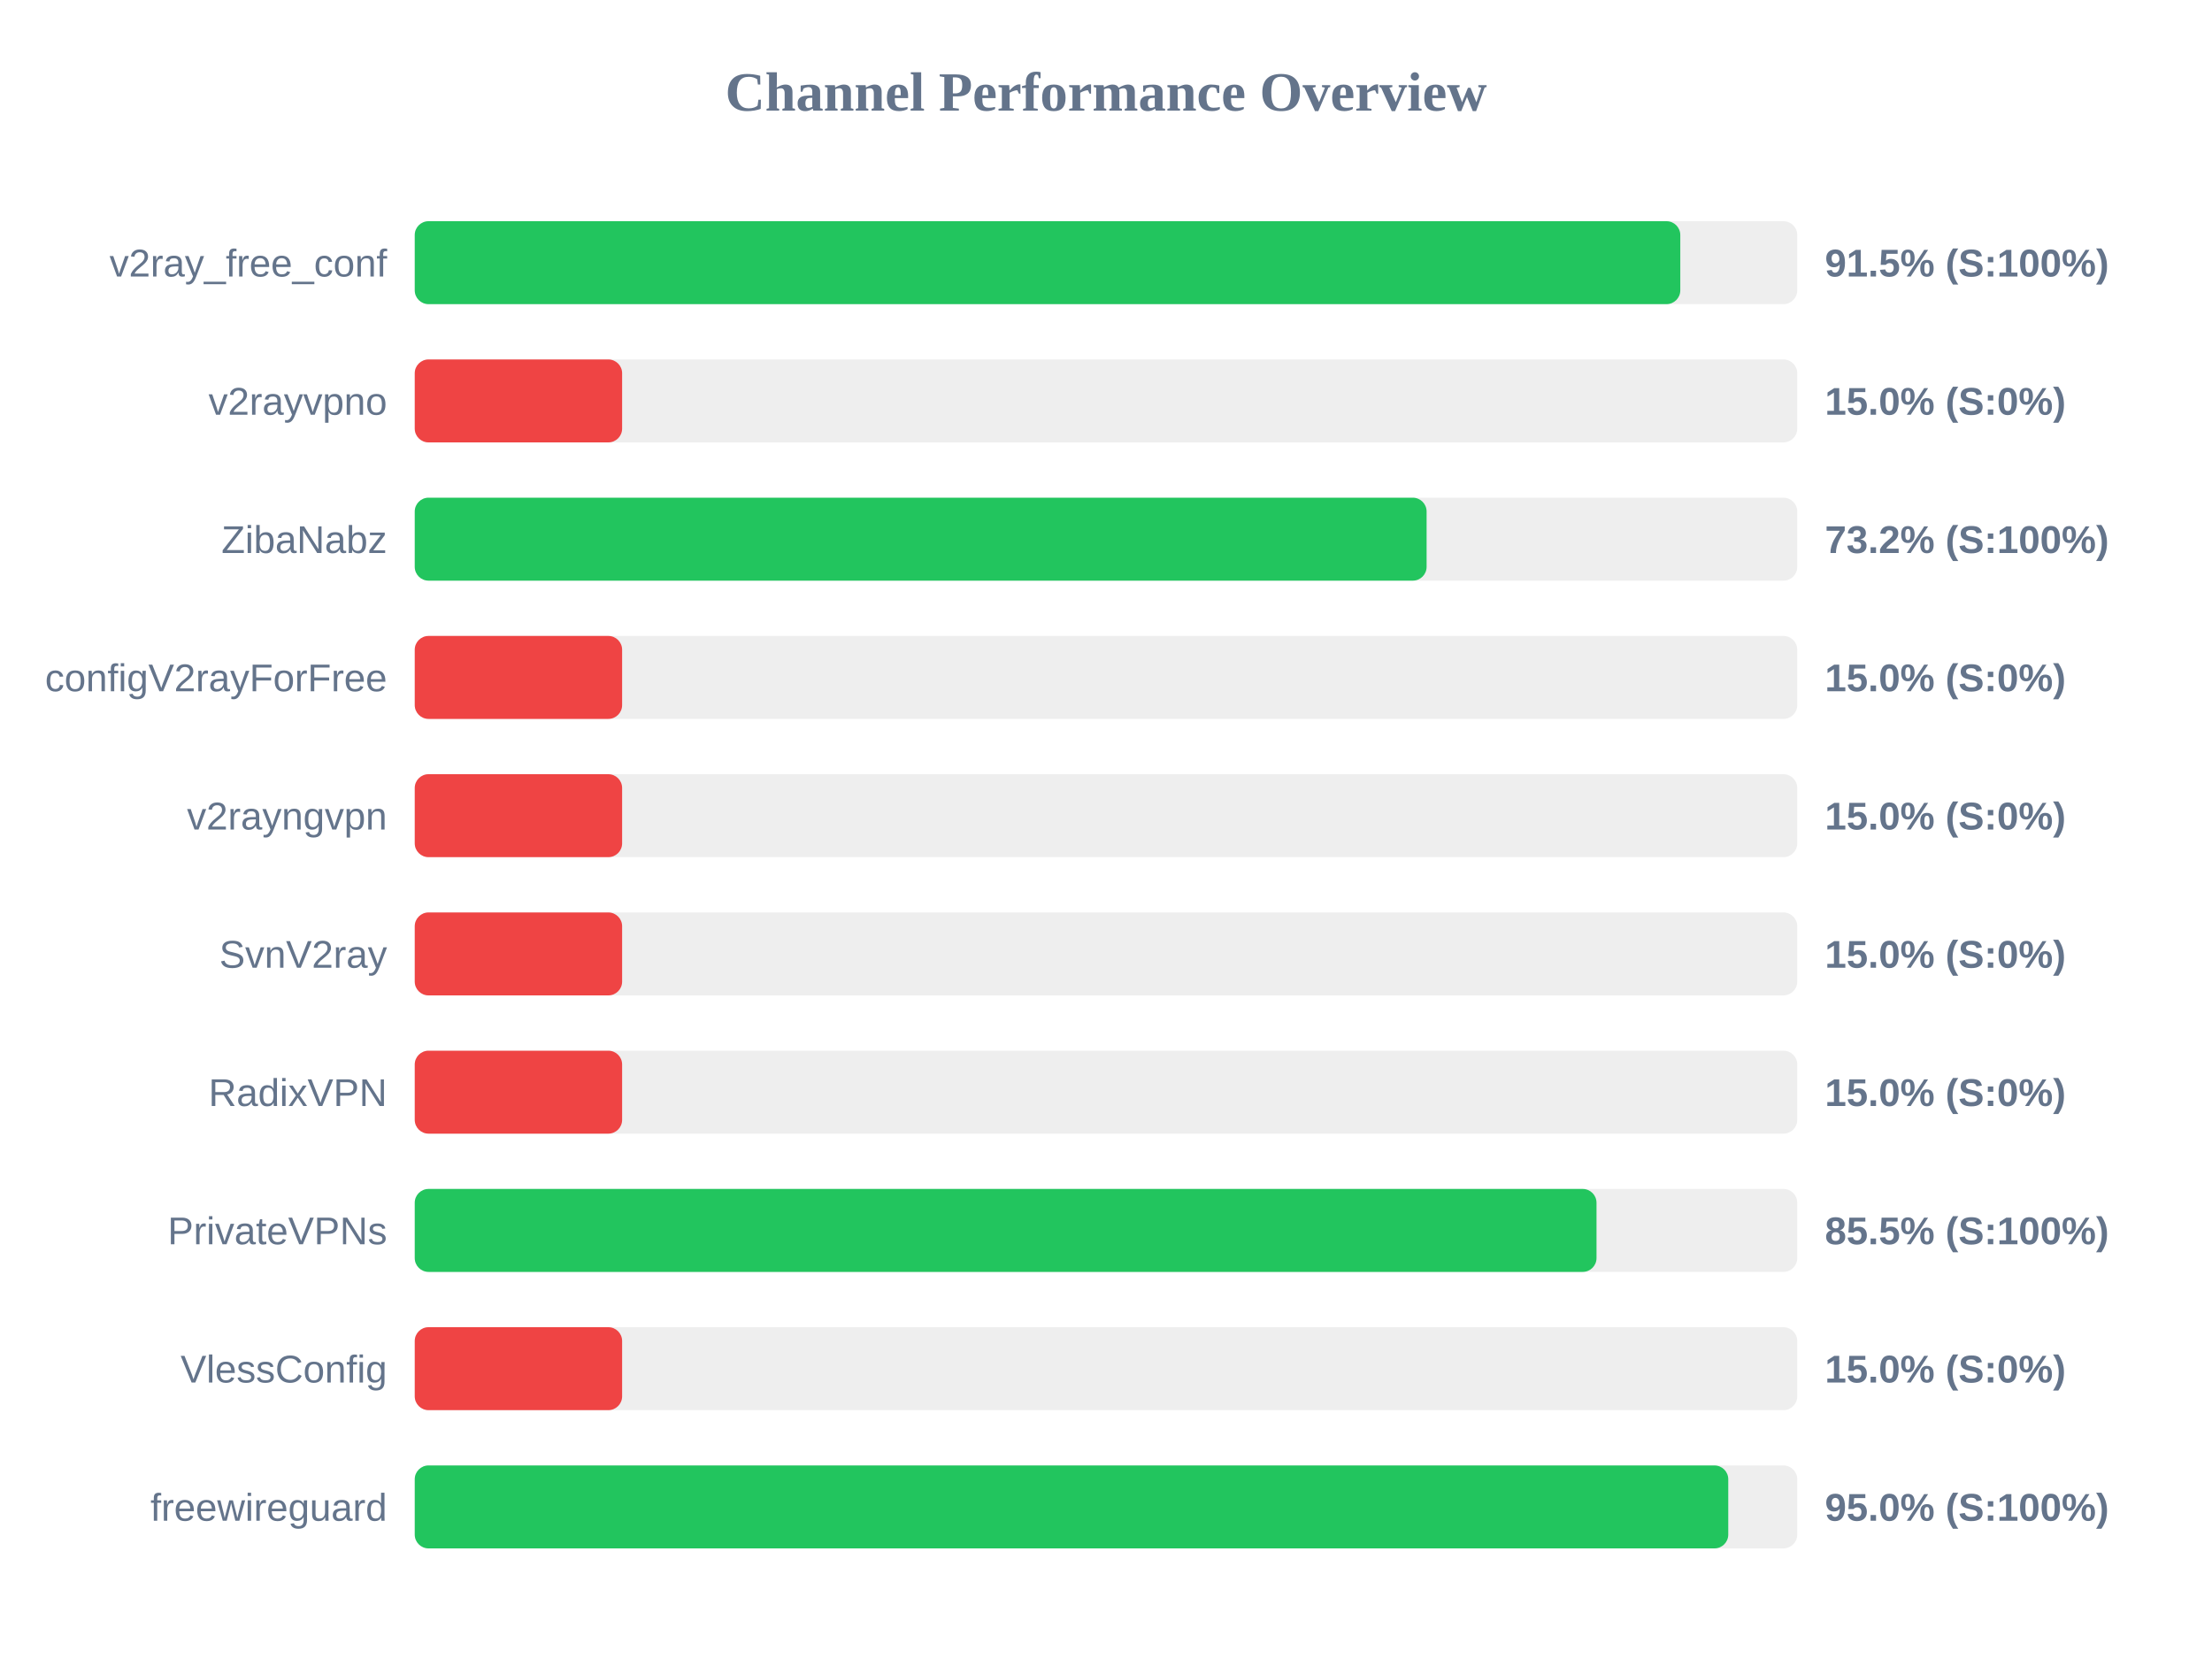
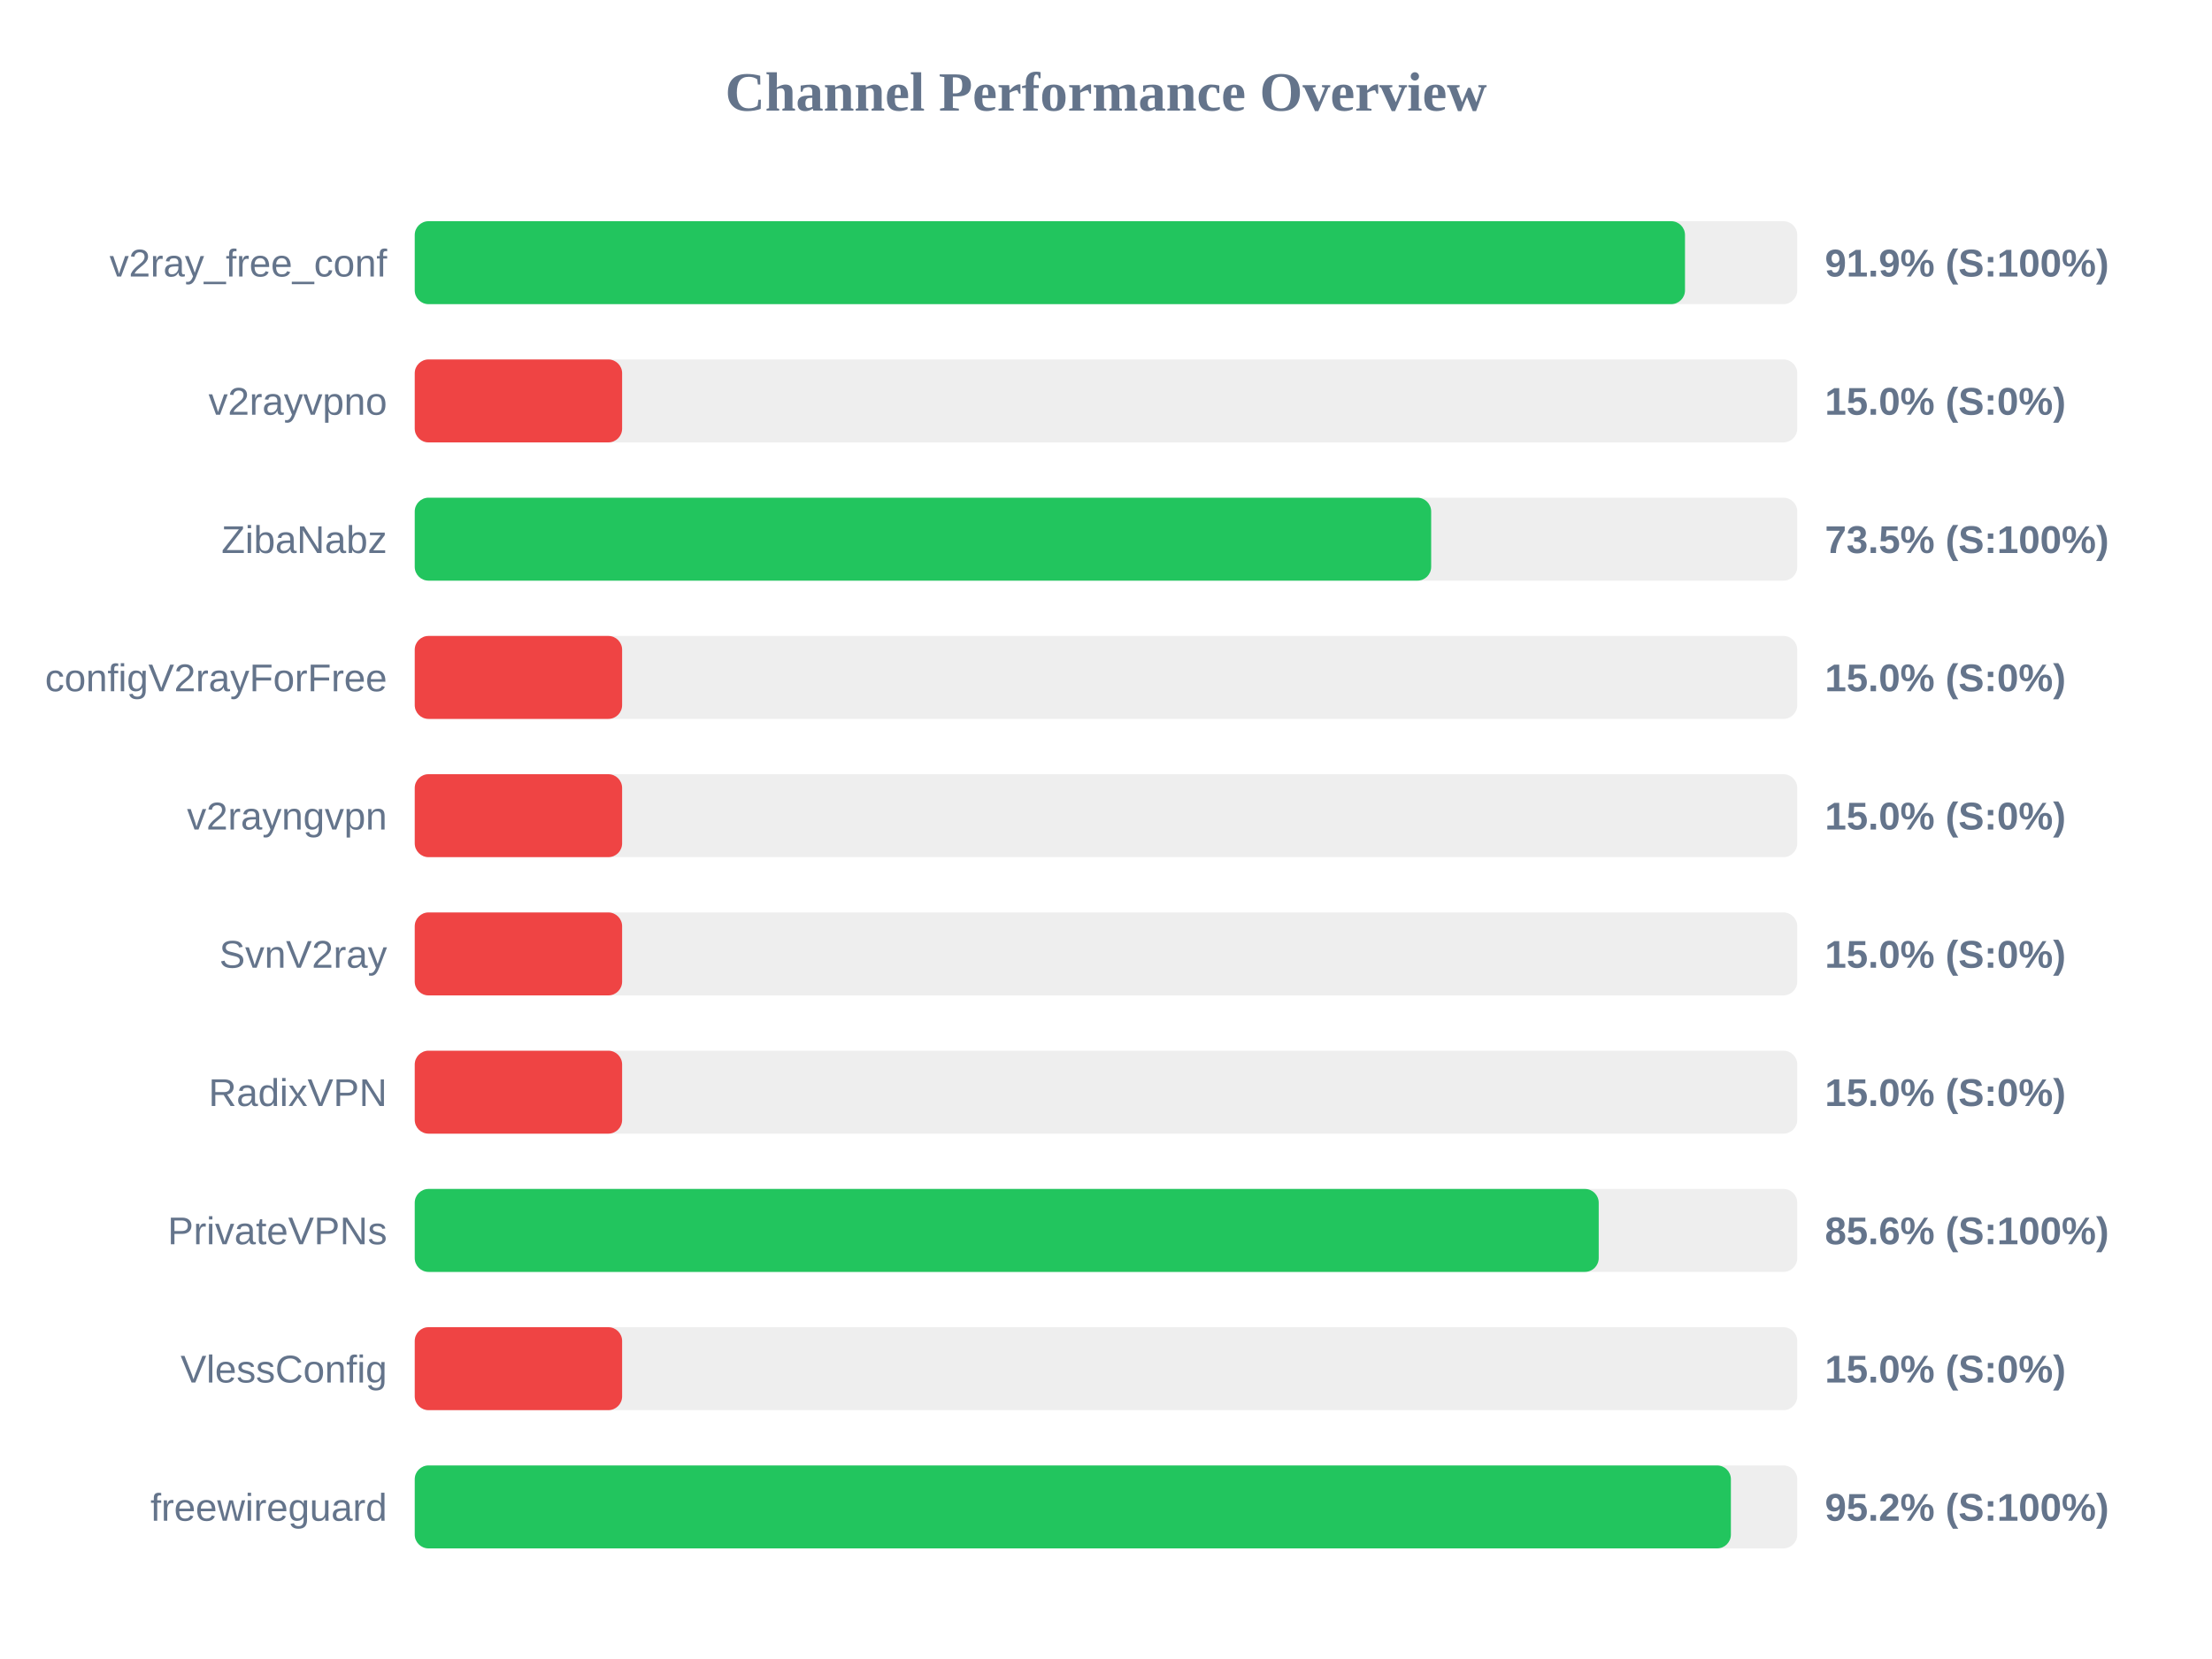
<svg xmlns="http://www.w3.org/2000/svg" width="800" height="600" version="1.1">
  <style>
        .row { font: 14px Arial; fill: #64748b; }
        .score { font: bold 14px Arial; fill: #64748b; }
    </style>
  <text x="400" y="40" text-anchor="middle" font-size="20px" font-weight="bold" fill="#64748b">Channel Performance Overview</text>
  <rect x="150" y="80" width="500" height="30" fill="#eee" rx="5" />
-   <rect x="150" y="80" width="457.7" height="30" fill="#22c55e" rx="5" />
+   <rect x="150" y="80" width="459.4" height="30" fill="#22c55e" rx="5" />
  <text x="140" y="100" text-anchor="end" class="row">v2ray_free_conf</text>
-   <text x="660" y="100" text-anchor="start" class="score">91.5% (S:100%)</text>
+   <text x="660" y="100" text-anchor="start" class="score">91.9% (S:100%)</text>
  <rect x="150" y="130" width="500" height="30" fill="#eee" rx="5" />
  <rect x="150" y="130" width="75.0" height="30" fill="#ef4444" rx="5" />
  <text x="140" y="150" text-anchor="end" class="row">v2rayvpno</text>
  <text x="660" y="150" text-anchor="start" class="score">15.0% (S:0%)</text>
  <rect x="150" y="180" width="500" height="30" fill="#eee" rx="5" />
-   <rect x="150" y="180" width="365.95" height="30" fill="#22c55e" rx="5" />
+   <rect x="150" y="180" width="367.6" height="30" fill="#22c55e" rx="5" />
  <text x="140" y="200" text-anchor="end" class="row">ZibaNabz</text>
-   <text x="660" y="200" text-anchor="start" class="score">73.2% (S:100%)</text>
+   <text x="660" y="200" text-anchor="start" class="score">73.5% (S:100%)</text>
  <rect x="150" y="230" width="500" height="30" fill="#eee" rx="5" />
  <rect x="150" y="230" width="75.0" height="30" fill="#ef4444" rx="5" />
  <text x="140" y="250" text-anchor="end" class="row">configV2rayForFree</text>
  <text x="660" y="250" text-anchor="start" class="score">15.0% (S:0%)</text>
  <rect x="150" y="280" width="500" height="30" fill="#eee" rx="5" />
  <rect x="150" y="280" width="75.0" height="30" fill="#ef4444" rx="5" />
  <text x="140" y="300" text-anchor="end" class="row">v2rayngvpn</text>
  <text x="660" y="300" text-anchor="start" class="score">15.0% (S:0%)</text>
  <rect x="150" y="330" width="500" height="30" fill="#eee" rx="5" />
  <rect x="150" y="330" width="75.0" height="30" fill="#ef4444" rx="5" />
  <text x="140" y="350" text-anchor="end" class="row">SvnV2ray</text>
  <text x="660" y="350" text-anchor="start" class="score">15.0% (S:0%)</text>
  <rect x="150" y="380" width="500" height="30" fill="#eee" rx="5" />
  <rect x="150" y="380" width="75.0" height="30" fill="#ef4444" rx="5" />
  <text x="140" y="400" text-anchor="end" class="row">RadixVPN</text>
  <text x="660" y="400" text-anchor="start" class="score">15.0% (S:0%)</text>
  <rect x="150" y="430" width="500" height="30" fill="#eee" rx="5" />
-   <rect x="150" y="430" width="427.4" height="30" fill="#22c55e" rx="5" />
+   <rect x="150" y="430" width="428.2" height="30" fill="#22c55e" rx="5" />
  <text x="140" y="450" text-anchor="end" class="row">PrivateVPNs</text>
-   <text x="660" y="450" text-anchor="start" class="score">85.5% (S:100%)</text>
+   <text x="660" y="450" text-anchor="start" class="score">85.6% (S:100%)</text>
  <rect x="150" y="480" width="500" height="30" fill="#eee" rx="5" />
  <rect x="150" y="480" width="75.0" height="30" fill="#ef4444" rx="5" />
  <text x="140" y="500" text-anchor="end" class="row">VlessConfig</text>
  <text x="660" y="500" text-anchor="start" class="score">15.0% (S:0%)</text>
  <rect x="150" y="530" width="500" height="30" fill="#eee" rx="5" />
-   <rect x="150" y="530" width="475.05" height="30" fill="#22c55e" rx="5" />
+   <rect x="150" y="530" width="476.0" height="30" fill="#22c55e" rx="5" />
  <text x="140" y="550" text-anchor="end" class="row">freewireguard</text>
-   <text x="660" y="550" text-anchor="start" class="score">95.0% (S:100%)</text>
+   <text x="660" y="550" text-anchor="start" class="score">95.2% (S:100%)</text>
</svg>
